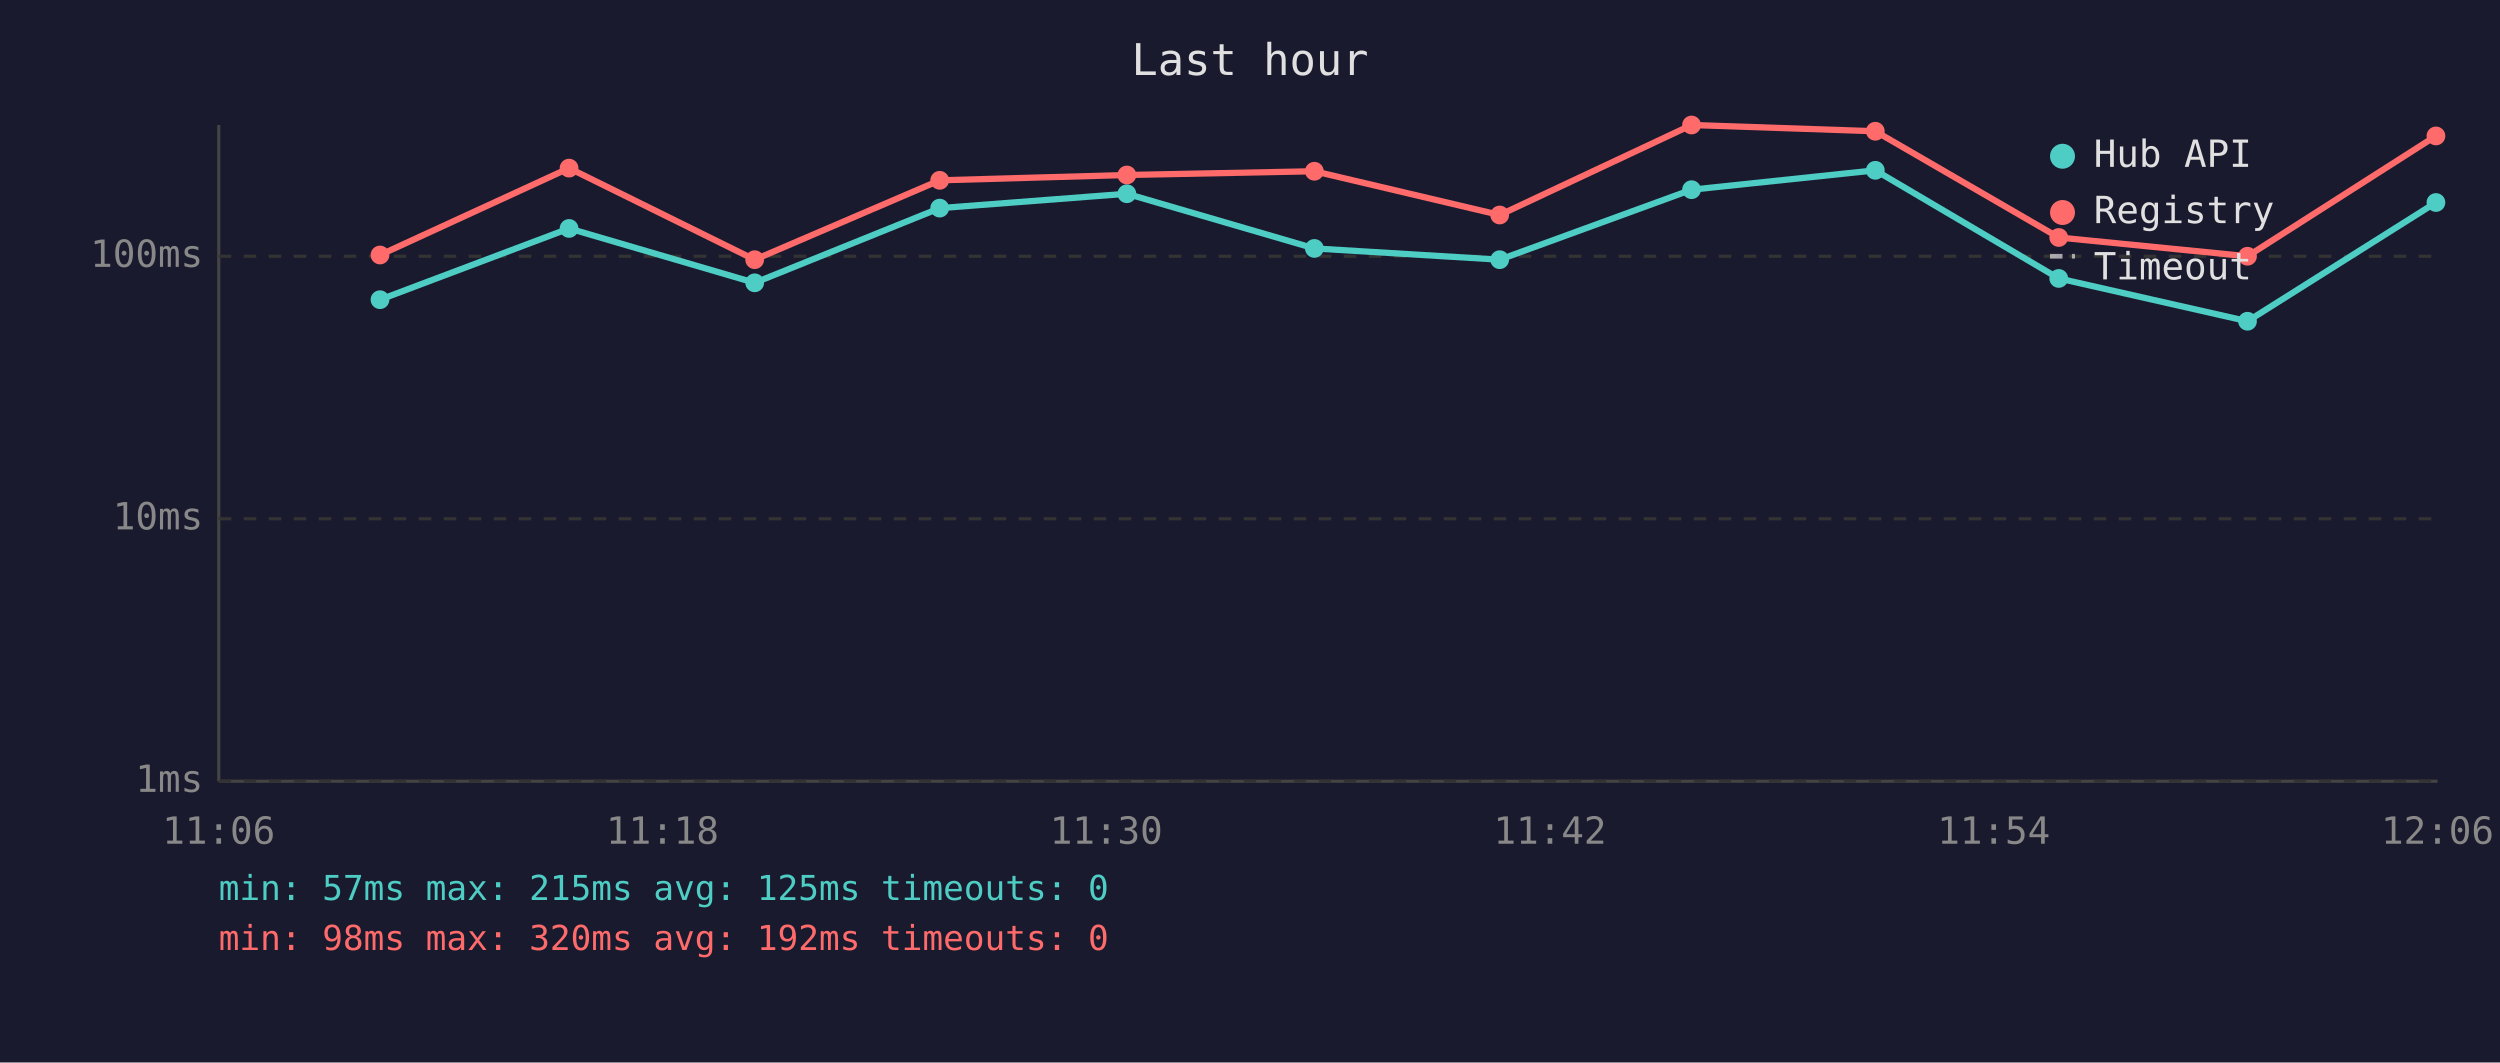
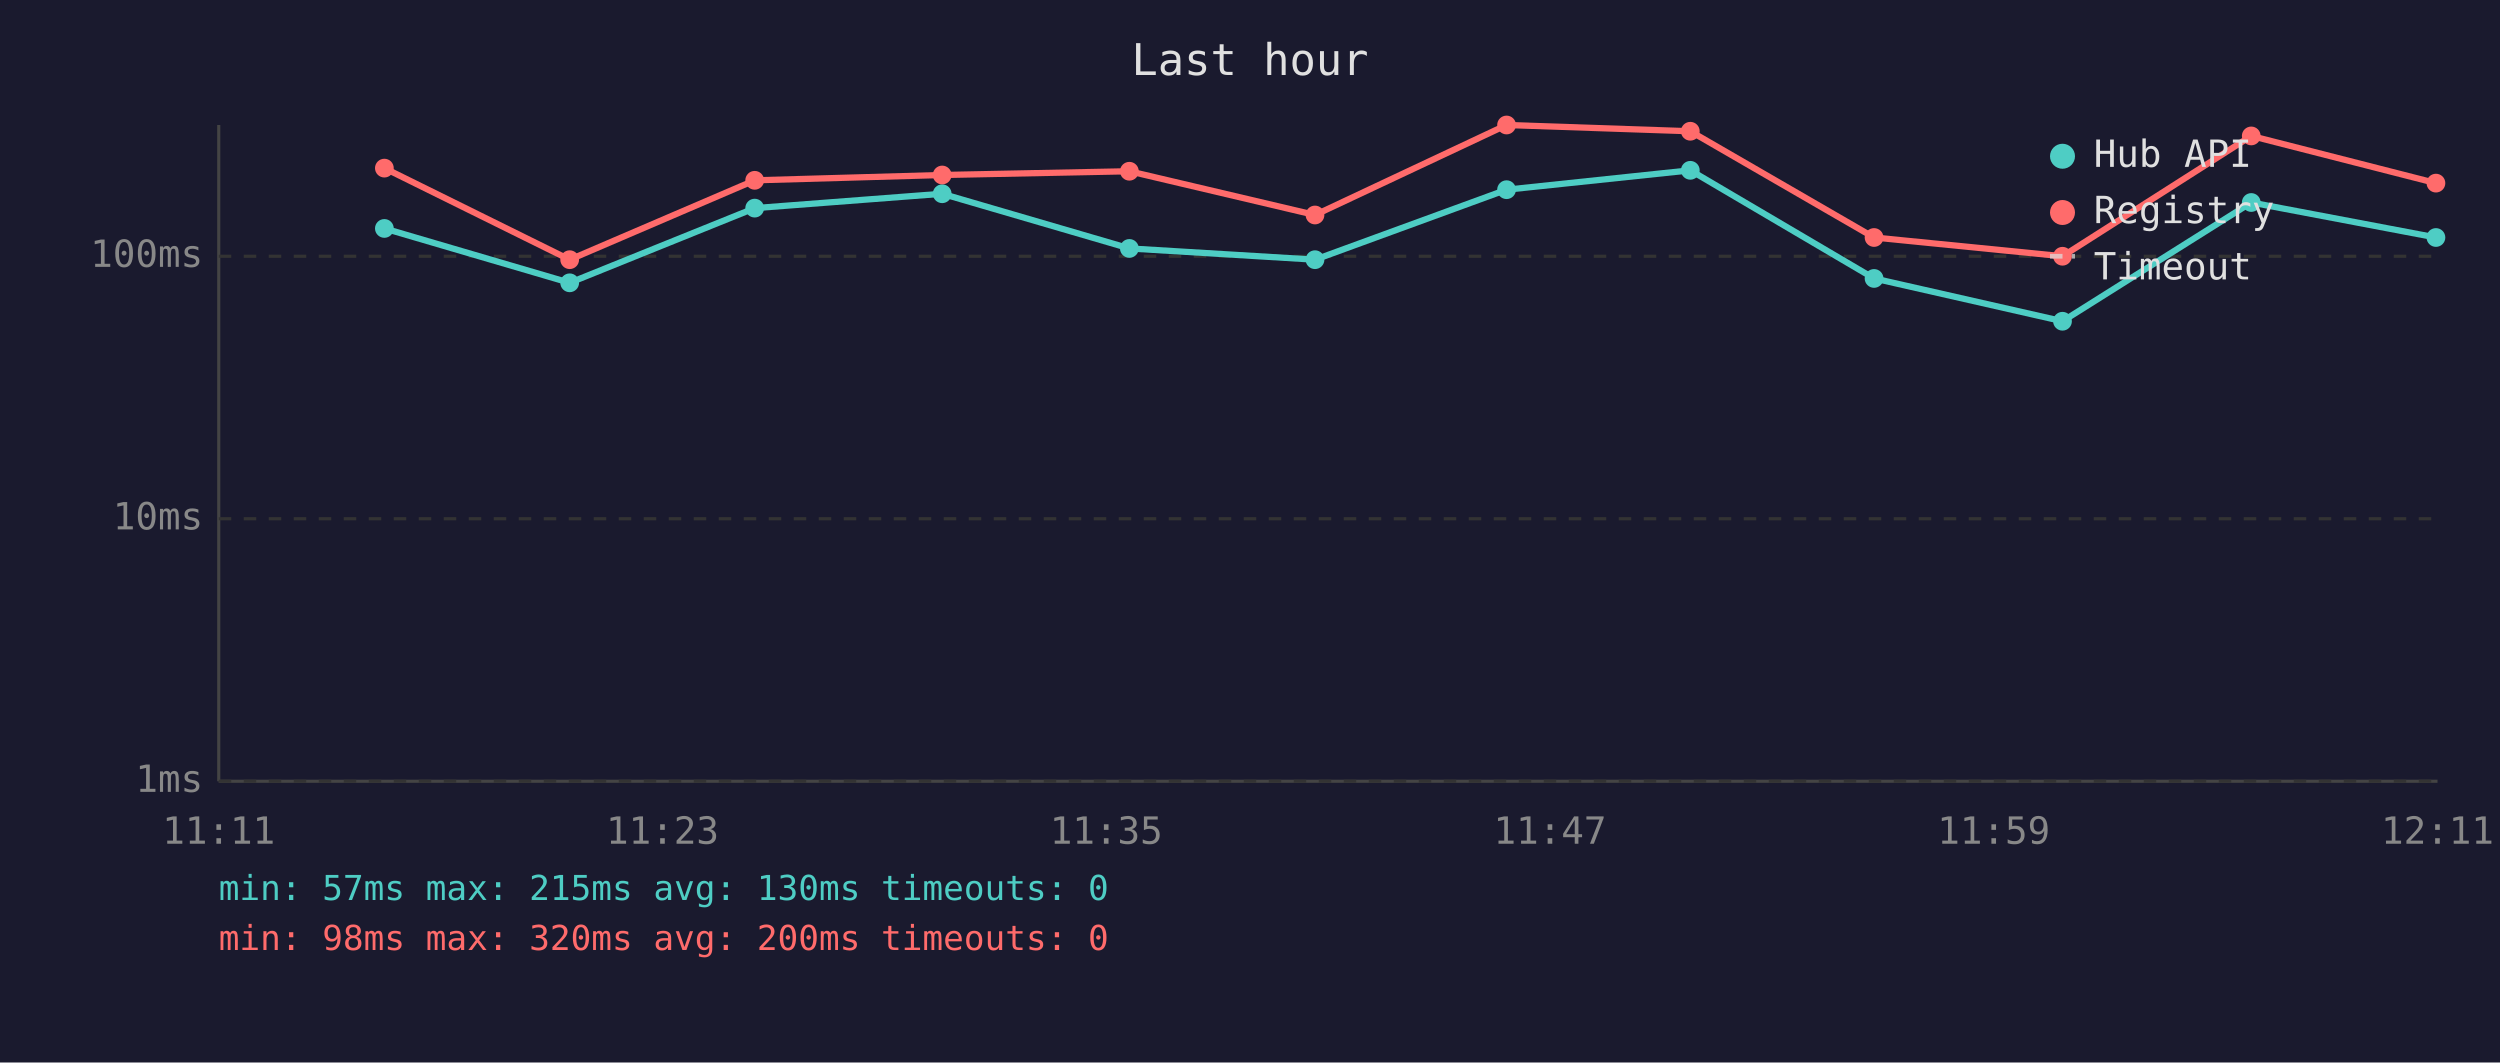
<svg xmlns="http://www.w3.org/2000/svg" viewBox="0 0 800 340" font-family="monospace" font-size="12">
  <rect width="800" height="340" fill="#1a1a2e" />
  <text x="400" y="24" fill="#e0e0e0" font-size="14" text-anchor="middle">Last hour</text>
  <line x1="70" y1="40" x2="70" y2="250" stroke="#444" stroke-width="1" />
  <line x1="70" y1="250" x2="780" y2="250" stroke="#444" stroke-width="1" />
  <line x1="70" y1="250" x2="780" y2="250" stroke="#333" stroke-width="1" stroke-dasharray="4" />
  <text x="65" y="250" fill="#888" text-anchor="end" dominant-baseline="middle">1ms</text>
  <line x1="70" y1="166" x2="780" y2="166" stroke="#333" stroke-width="1" stroke-dasharray="4" />
  <text x="65" y="166" fill="#888" text-anchor="end" dominant-baseline="middle">10ms</text>
  <line x1="70" y1="82" x2="780" y2="82" stroke="#333" stroke-width="1" stroke-dasharray="4" />
  <text x="65" y="82" fill="#888" text-anchor="end" dominant-baseline="middle">100ms</text>
-   <text x="70" y="270" fill="#888" text-anchor="middle">11:06</text>
-   <text x="212" y="270" fill="#888" text-anchor="middle">11:18</text>
-   <text x="354" y="270" fill="#888" text-anchor="middle">11:30</text>
-   <text x="496" y="270" fill="#888" text-anchor="middle">11:42</text>
-   <text x="638" y="270" fill="#888" text-anchor="middle">11:54</text>
-   <text x="780" y="270" fill="#888" text-anchor="middle">12:06</text>
-   <polyline points="121.6,95.9 182.1,73.1 241.5,90.5 300.7,66.6 360.6,62.0 420.6,79.5 479.9,83.1 541.3,60.7 600.1,54.5 658.8,89.1 719.2,102.8 779.5,64.8" fill="none" stroke="#4ecdc4" stroke-width="2" opacity="1" />
-   <circle cx="121.6" cy="95.9" r="3" fill="#4ecdc4" />
-   <circle cx="182.1" cy="73.1" r="3" fill="#4ecdc4" />
-   <circle cx="241.5" cy="90.5" r="3" fill="#4ecdc4" />
-   <circle cx="300.7" cy="66.6" r="3" fill="#4ecdc4" />
-   <circle cx="360.6" cy="62.0" r="3" fill="#4ecdc4" />
-   <circle cx="420.6" cy="79.5" r="3" fill="#4ecdc4" />
-   <circle cx="479.9" cy="83.1" r="3" fill="#4ecdc4" />
-   <circle cx="541.3" cy="60.7" r="3" fill="#4ecdc4" />
-   <circle cx="600.1" cy="54.5" r="3" fill="#4ecdc4" />
-   <circle cx="658.8" cy="89.1" r="3" fill="#4ecdc4" />
-   <circle cx="719.2" cy="102.8" r="3" fill="#4ecdc4" />
-   <circle cx="779.5" cy="64.8" r="3" fill="#4ecdc4" />
-   <polyline points="121.6,81.6 182.1,53.8 241.5,83.1 300.7,57.7 360.6,56.0 420.6,54.8 479.9,68.8 541.3,40.0 600.1,42.0 658.8,76.0 719.2,82.0 779.5,43.5" fill="none" stroke="#ff6b6b" stroke-width="2" opacity="1" />
-   <circle cx="121.6" cy="81.6" r="3" fill="#ff6b6b" />
-   <circle cx="182.1" cy="53.8" r="3" fill="#ff6b6b" />
-   <circle cx="241.5" cy="83.1" r="3" fill="#ff6b6b" />
-   <circle cx="300.7" cy="57.7" r="3" fill="#ff6b6b" />
-   <circle cx="360.6" cy="56.0" r="3" fill="#ff6b6b" />
-   <circle cx="420.6" cy="54.8" r="3" fill="#ff6b6b" />
-   <circle cx="479.9" cy="68.8" r="3" fill="#ff6b6b" />
-   <circle cx="541.3" cy="40.0" r="3" fill="#ff6b6b" />
-   <circle cx="600.1" cy="42.0" r="3" fill="#ff6b6b" />
-   <circle cx="658.8" cy="76.0" r="3" fill="#ff6b6b" />
-   <circle cx="719.2" cy="82.0" r="3" fill="#ff6b6b" />
-   <circle cx="779.5" cy="43.5" r="3" fill="#ff6b6b" />
+   <text x="70" y="270" fill="#888" text-anchor="middle">11:11</text>
+   <text x="212" y="270" fill="#888" text-anchor="middle">11:23</text>
+   <text x="354" y="270" fill="#888" text-anchor="middle">11:35</text>
+   <text x="496" y="270" fill="#888" text-anchor="middle">11:47</text>
+   <text x="638" y="270" fill="#888" text-anchor="middle">11:59</text>
+   <text x="780" y="270" fill="#888" text-anchor="middle">12:11</text>
+   <polyline points="123.0,73.1 182.3,90.5 241.5,66.6 301.5,62.0 361.4,79.5 420.8,83.1 482.1,60.7 540.9,54.5 599.7,89.1 660.0,102.8 720.4,64.8 779.5,76.0" fill="none" stroke="#4ecdc4" stroke-width="2" opacity="1" />
+   <circle cx="123.0" cy="73.1" r="3" fill="#4ecdc4" />
+   <circle cx="182.3" cy="90.5" r="3" fill="#4ecdc4" />
+   <circle cx="241.5" cy="66.6" r="3" fill="#4ecdc4" />
+   <circle cx="301.5" cy="62.0" r="3" fill="#4ecdc4" />
+   <circle cx="361.4" cy="79.5" r="3" fill="#4ecdc4" />
+   <circle cx="420.8" cy="83.1" r="3" fill="#4ecdc4" />
+   <circle cx="482.1" cy="60.7" r="3" fill="#4ecdc4" />
+   <circle cx="540.9" cy="54.5" r="3" fill="#4ecdc4" />
+   <circle cx="599.7" cy="89.1" r="3" fill="#4ecdc4" />
+   <circle cx="660.0" cy="102.8" r="3" fill="#4ecdc4" />
+   <circle cx="720.4" cy="64.8" r="3" fill="#4ecdc4" />
+   <circle cx="779.5" cy="76.0" r="3" fill="#4ecdc4" />
+   <polyline points="123.0,53.8 182.3,83.1 241.5,57.7 301.5,56.0 361.4,54.8 420.8,68.8 482.1,40.0 540.9,42.0 599.7,76.0 660.0,82.0 720.4,43.5 779.5,58.6" fill="none" stroke="#ff6b6b" stroke-width="2" opacity="1" />
+   <circle cx="123.0" cy="53.8" r="3" fill="#ff6b6b" />
+   <circle cx="182.3" cy="83.1" r="3" fill="#ff6b6b" />
+   <circle cx="241.5" cy="57.7" r="3" fill="#ff6b6b" />
+   <circle cx="301.5" cy="56.0" r="3" fill="#ff6b6b" />
+   <circle cx="361.4" cy="54.8" r="3" fill="#ff6b6b" />
+   <circle cx="420.8" cy="68.8" r="3" fill="#ff6b6b" />
+   <circle cx="482.1" cy="40.0" r="3" fill="#ff6b6b" />
+   <circle cx="540.9" cy="42.0" r="3" fill="#ff6b6b" />
+   <circle cx="599.7" cy="76.0" r="3" fill="#ff6b6b" />
+   <circle cx="660.0" cy="82.0" r="3" fill="#ff6b6b" />
+   <circle cx="720.4" cy="43.5" r="3" fill="#ff6b6b" />
+   <circle cx="779.5" cy="58.6" r="3" fill="#ff6b6b" />
  <circle cx="660" cy="50" r="4" fill="#4ecdc4" />
  <text x="670" y="50" fill="#e0e0e0" dominant-baseline="middle">Hub API</text>
  <circle cx="660" cy="68" r="4" fill="#ff6b6b" />
  <text x="670" y="68" fill="#e0e0e0" dominant-baseline="middle">Registry</text>
  <line x1="656" y1="82" x2="664" y2="82" stroke="#e0e0e0" stroke-width="1.5" stroke-dasharray="4,3" opacity="0.7" />
  <text x="670" y="86" fill="#e0e0e0" dominant-baseline="middle">Timeout</text>
-   <text x="70" y="288" fill="#4ecdc4" font-size="11">min: 57ms  max: 215ms  avg: 125ms  timeouts: 0</text>
-   <text x="70" y="304" fill="#ff6b6b" font-size="11">min: 98ms  max: 320ms  avg: 192ms  timeouts: 0</text>
+   <text x="70" y="288" fill="#4ecdc4" font-size="11">min: 57ms  max: 215ms  avg: 130ms  timeouts: 0</text>
+   <text x="70" y="304" fill="#ff6b6b" font-size="11">min: 98ms  max: 320ms  avg: 200ms  timeouts: 0</text>
</svg>
